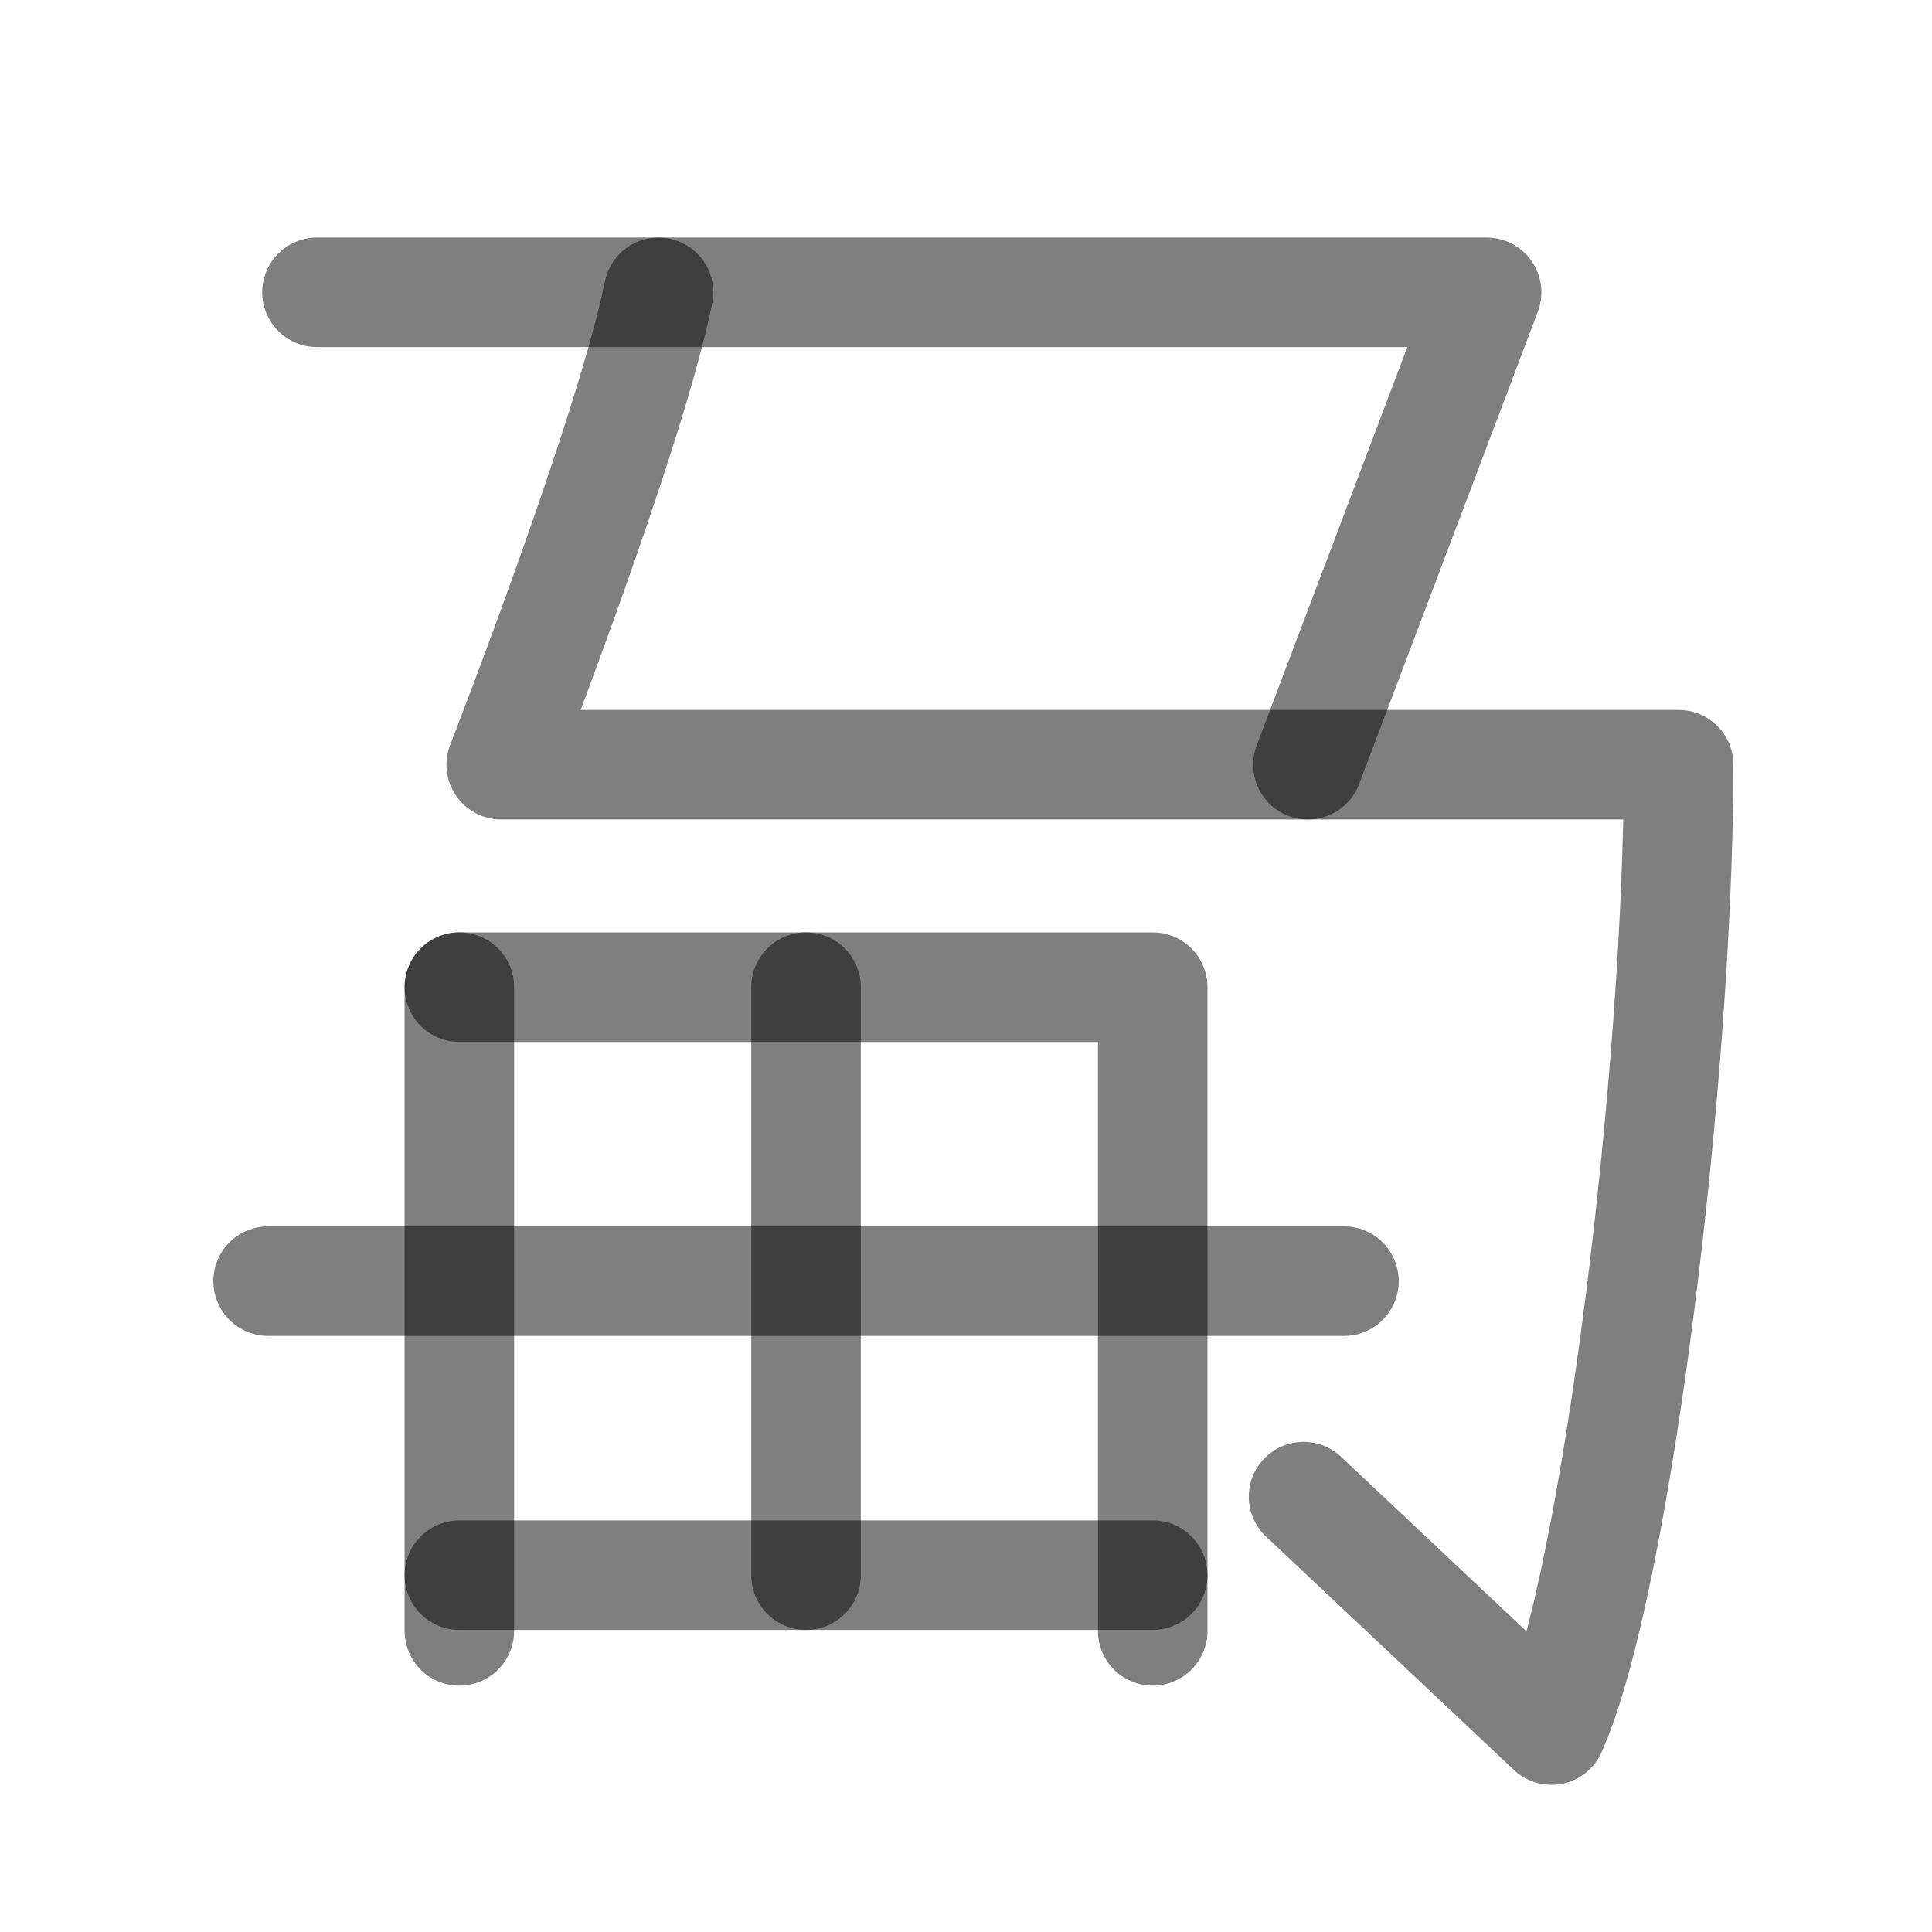
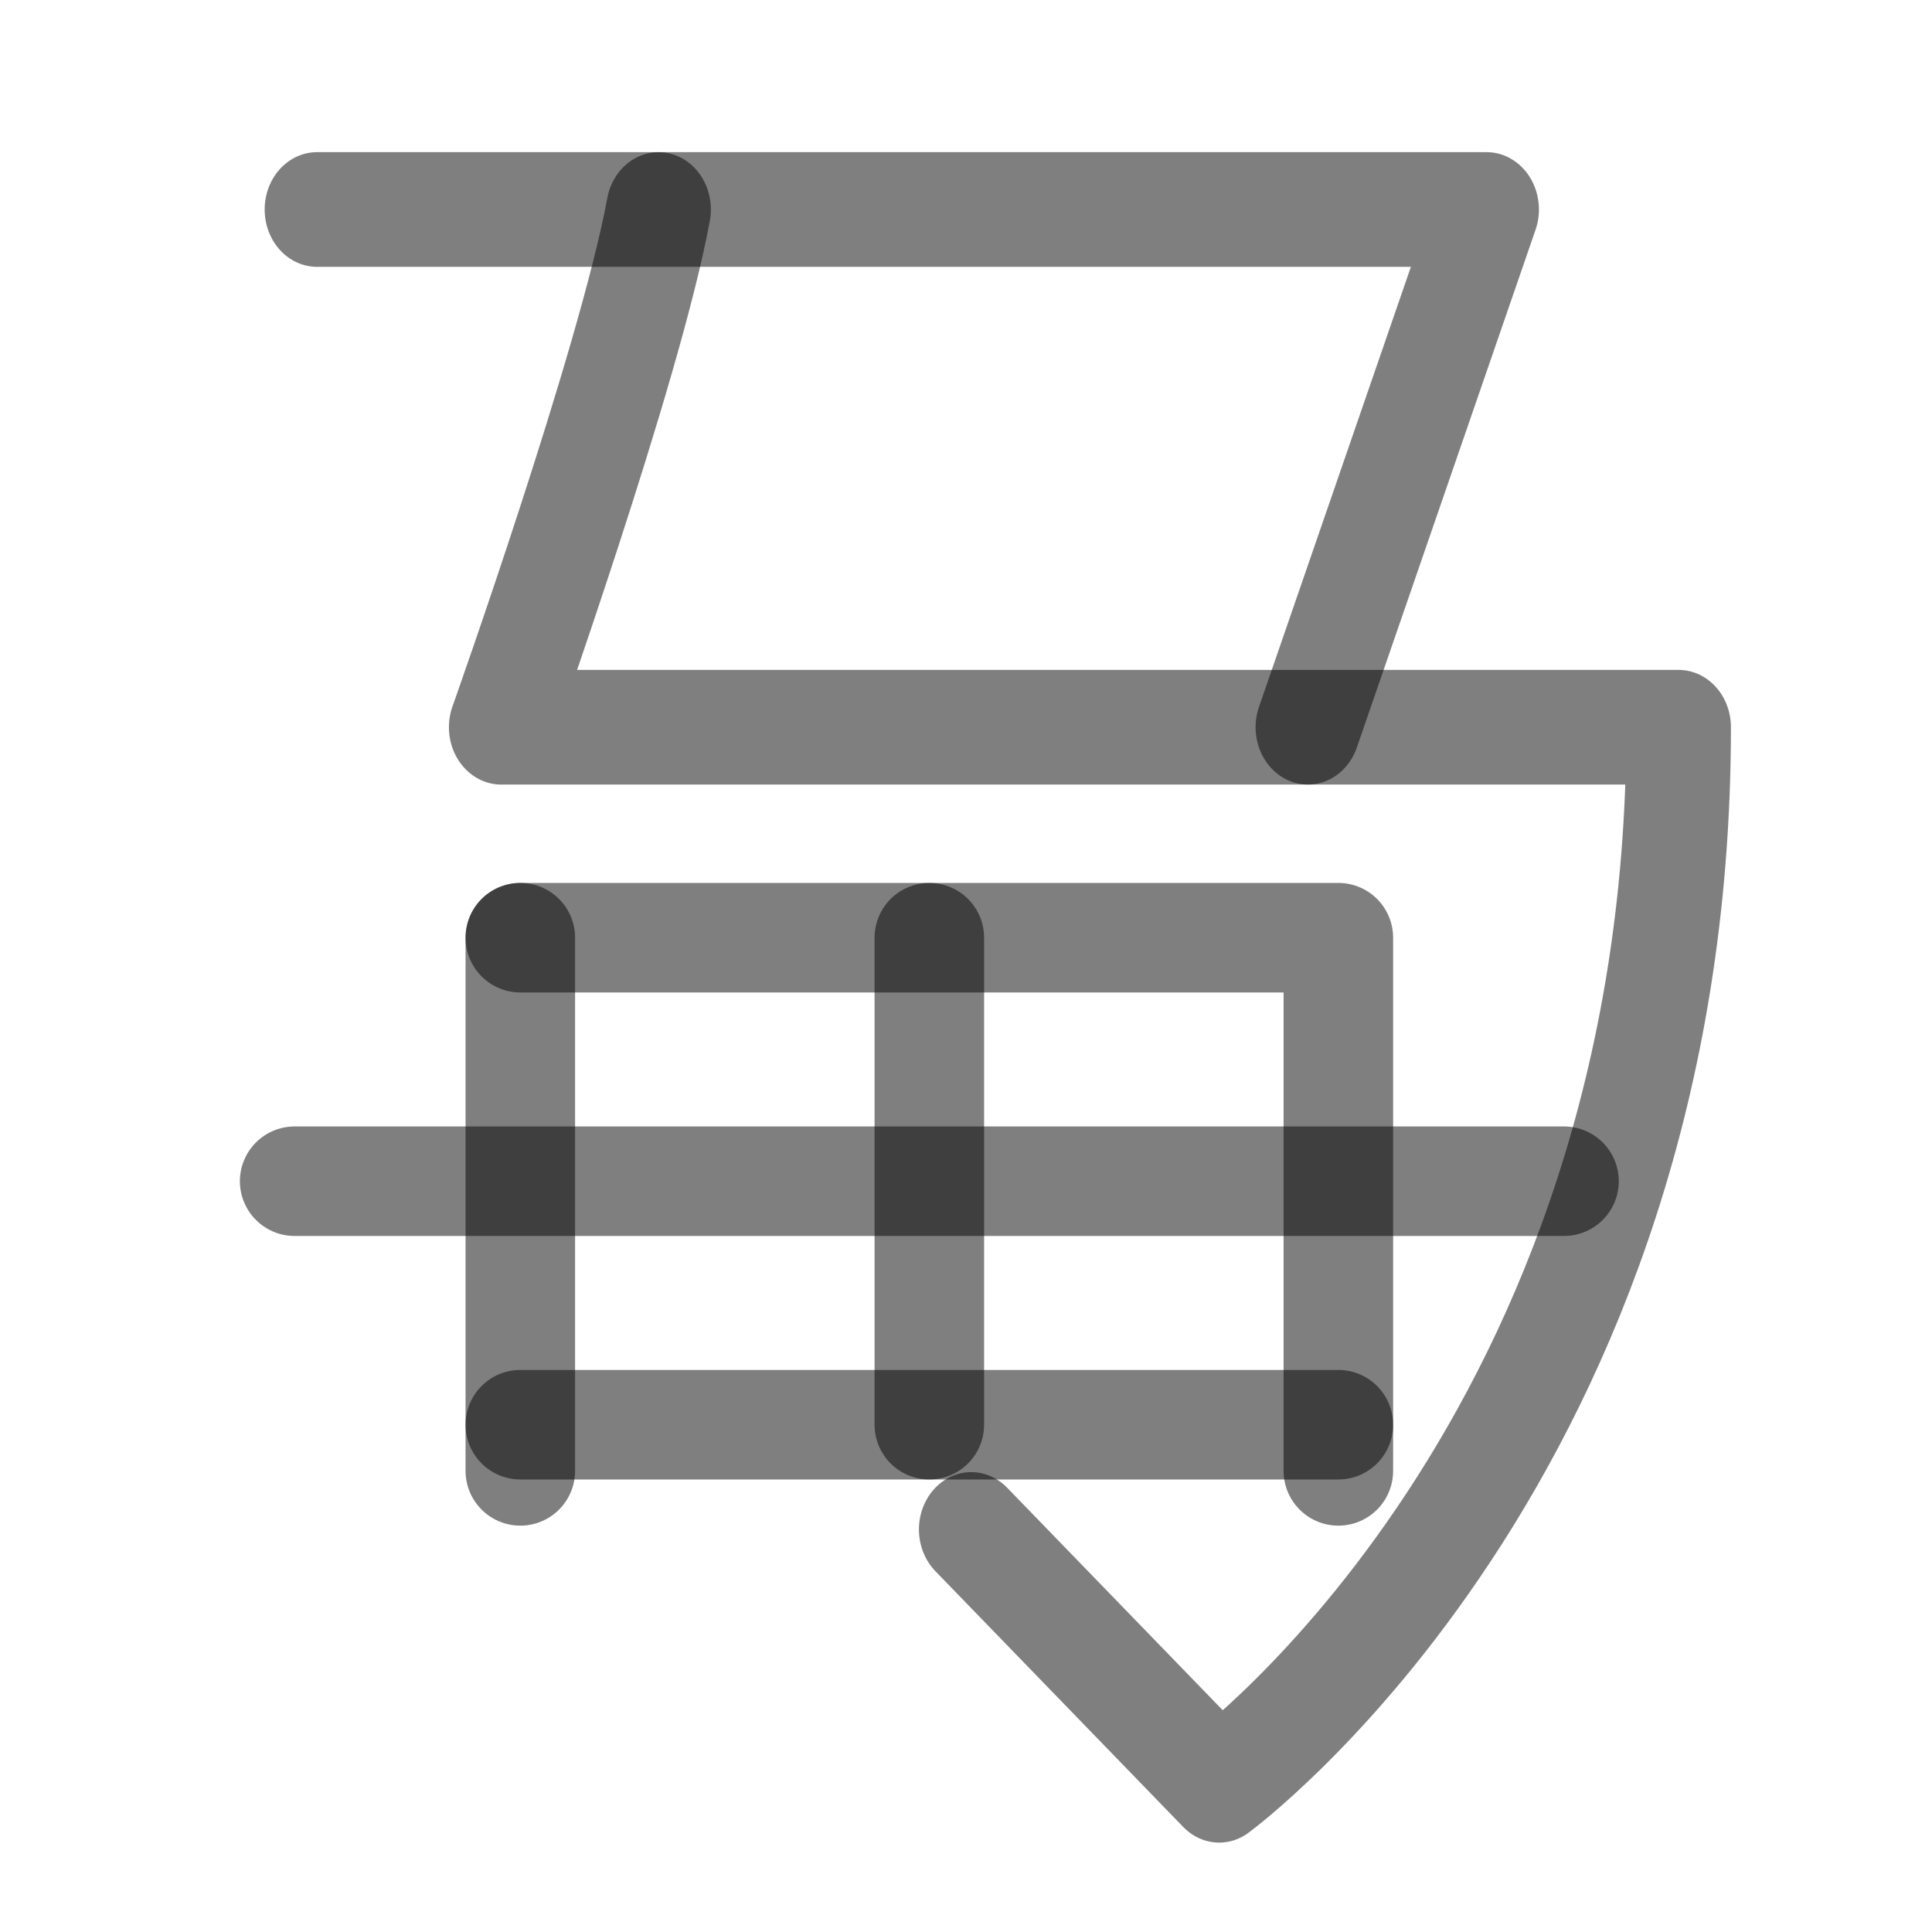
<svg xmlns="http://www.w3.org/2000/svg" width="1000" height="1000" viewBox="0 0 264.583 264.583" version="1.1" id="svg5">
  <defs id="defs2" />
-   <path style="fill:#000000;fill-opacity:1;stroke:#000000;stroke-width:15;stroke-linecap:round;stroke-linejoin:round;stroke-dasharray:none;stroke-opacity:0.5" d="m 62.91,135.188 v 88.159" id="path2437" />
-   <path style="fill:none;fill-opacity:1;stroke:#000000;stroke-width:15;stroke-linecap:round;stroke-linejoin:round;stroke-dasharray:none;stroke-opacity:0.5" d="m 62.91,135.188 h 94.952 v 88.159" id="path2443" />
-   <path style="fill:#000000;fill-opacity:1;stroke:#000000;stroke-width:15;stroke-linecap:round;stroke-linejoin:round;stroke-dasharray:none;stroke-opacity:0.5" d="M 157.861,215.714 H 62.91" id="path2445" />
-   <path style="fill:#000000;fill-opacity:1;stroke:#000000;stroke-width:15;stroke-linecap:round;stroke-linejoin:round;stroke-dasharray:none;stroke-opacity:0.5" d="M 184.054,175.451 H 36.716" id="path31498" />
-   <path style="fill:#000000;fill-opacity:1;stroke:#000000;stroke-width:15;stroke-linecap:round;stroke-linejoin:round;stroke-dasharray:none;stroke-opacity:0.5" d="m 110.385,135.188 v 80.527" id="path31515" />
-   <g id="layer1">
-     <path style="fill:none;stroke:#000000;stroke-width:15;stroke-linecap:round;stroke-linejoin:round;stroke-opacity:0.5" d="M 90.188,40.031 C 86.264,59.514 68.642,104.725 68.642,104.725 v 0 H 229.883 c 0,41.825 -8.515,112.397 -17.415,132.206 l -33.949,-31.967" id="path5881" />
-     <path style="fill:none;fill-opacity:0.5;stroke:#000000;stroke-width:15;stroke-linecap:round;stroke-linejoin:round;stroke-opacity:0.5" d="M 43.409,40.031 H 203.589 l -24.474,64.694" id="path445" />
+   <g id="layer1" transform="matrix(1,0,0,1.095983,0,-15.18328)" style="stroke-width:0.955">
+     <path style="fill:none;stroke:#000000;stroke-width:14.328;stroke-linecap:round;stroke-linejoin:round;stroke-opacity:0.5" d="M 90.188,40.031 C 86.264,59.514 68.642,104.725 68.642,104.725 v 0 H 229.883 c 0,90.161 -62.923,132.206 -62.923,132.206 l -33.949,-31.967" id="path5881" />
+     <path style="fill:none;fill-opacity:0.5;stroke:#000000;stroke-width:14.328;stroke-linecap:round;stroke-linejoin:round;stroke-opacity:0.5" d="M 43.409,40.031 H 203.589 l -24.474,64.694" id="path445" />
  </g>
+   <path style="fill:#000000;fill-opacity:1;stroke:#000000;stroke-width:15;stroke-linecap:round;stroke-linejoin:round;stroke-dasharray:none;stroke-opacity:0.5" d="m 71.256,128.415 v 73.018" id="path2437" />
+   <path style="fill:none;fill-opacity:1;stroke:#000000;stroke-width:15;stroke-linecap:round;stroke-linejoin:round;stroke-dasharray:none;stroke-opacity:0.5" d="m 71.256,128.415 h 112.028 v 73.018" id="path2443" />
+   <path style="fill:#000000;fill-opacity:1;stroke:#000000;stroke-width:15;stroke-linecap:round;stroke-linejoin:round;stroke-dasharray:none;stroke-opacity:0.5" d="M 183.284,195.111 H 71.256" id="path2445" />
+   <path style="fill:#000000;fill-opacity:1;stroke:#000000;stroke-width:15;stroke-linecap:round;stroke-linejoin:round;stroke-dasharray:none;stroke-opacity:0.5" d="M 214.188,161.763 H 40.352" id="path31498" />
+   <path style="fill:#000000;fill-opacity:1;stroke:#000000;stroke-width:15;stroke-linecap:round;stroke-linejoin:round;stroke-dasharray:none;stroke-opacity:0.5" d="m 127.27,128.415 v 66.696" id="path31515" />
</svg>
